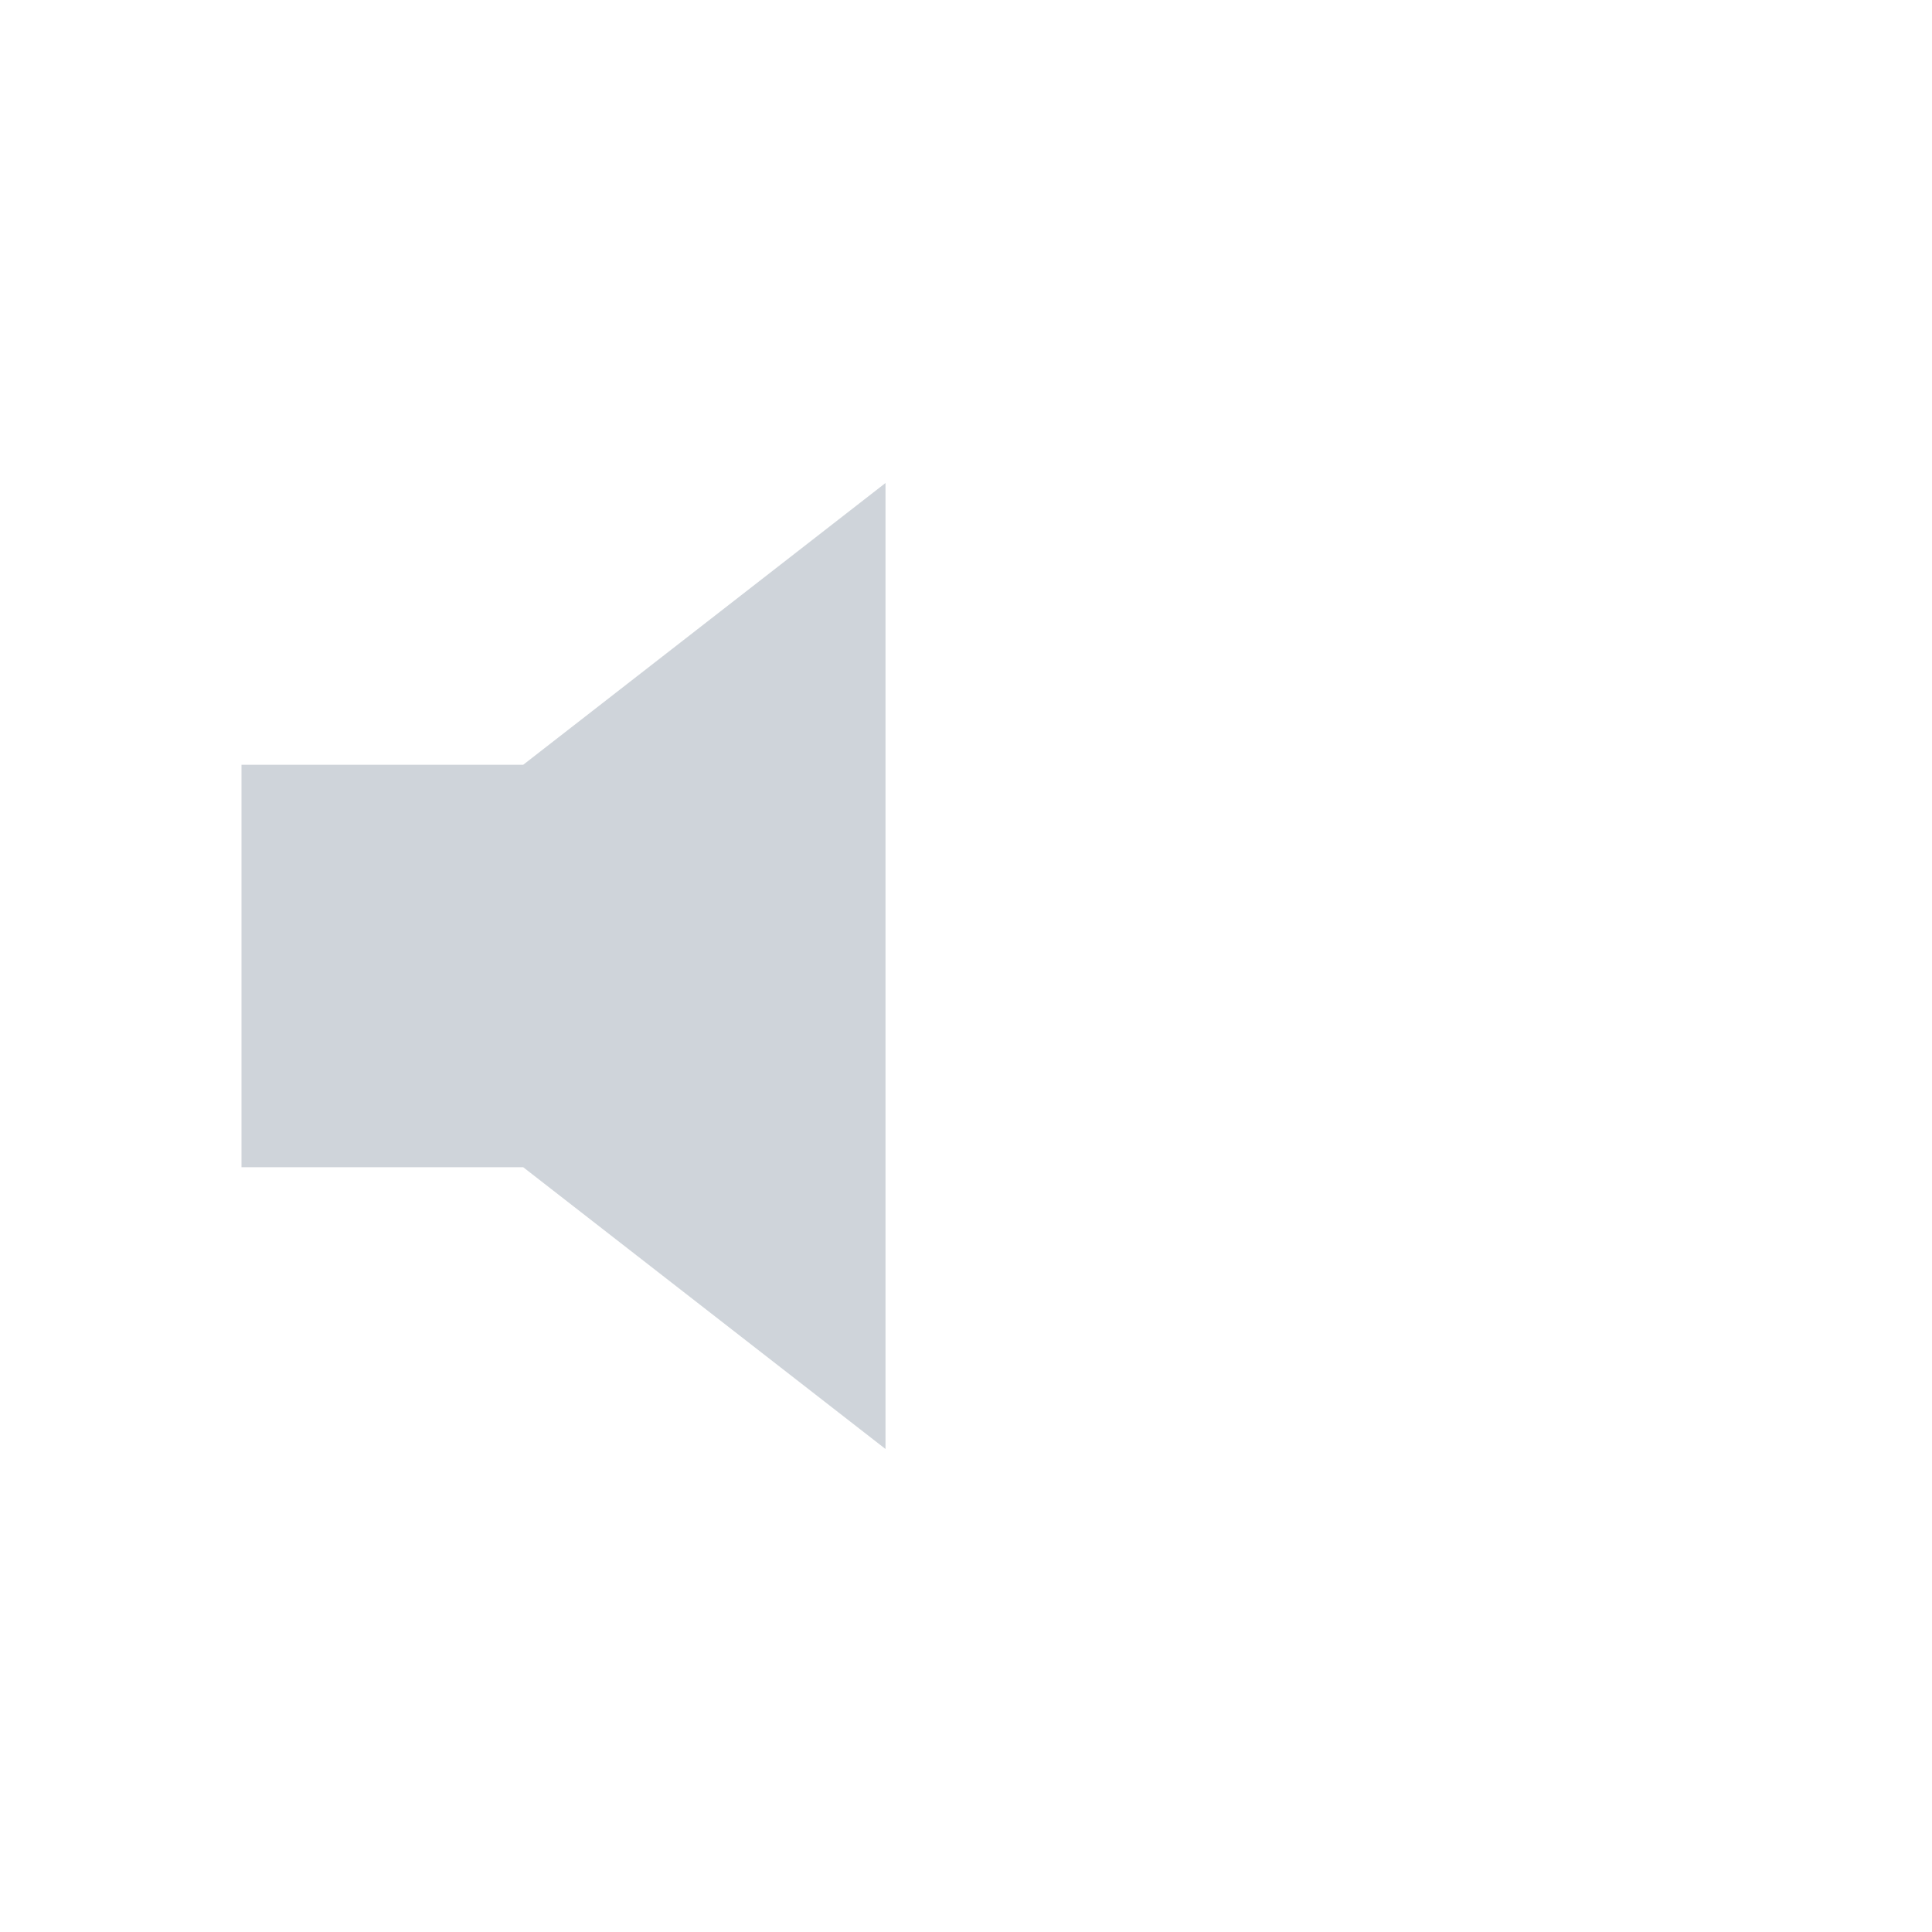
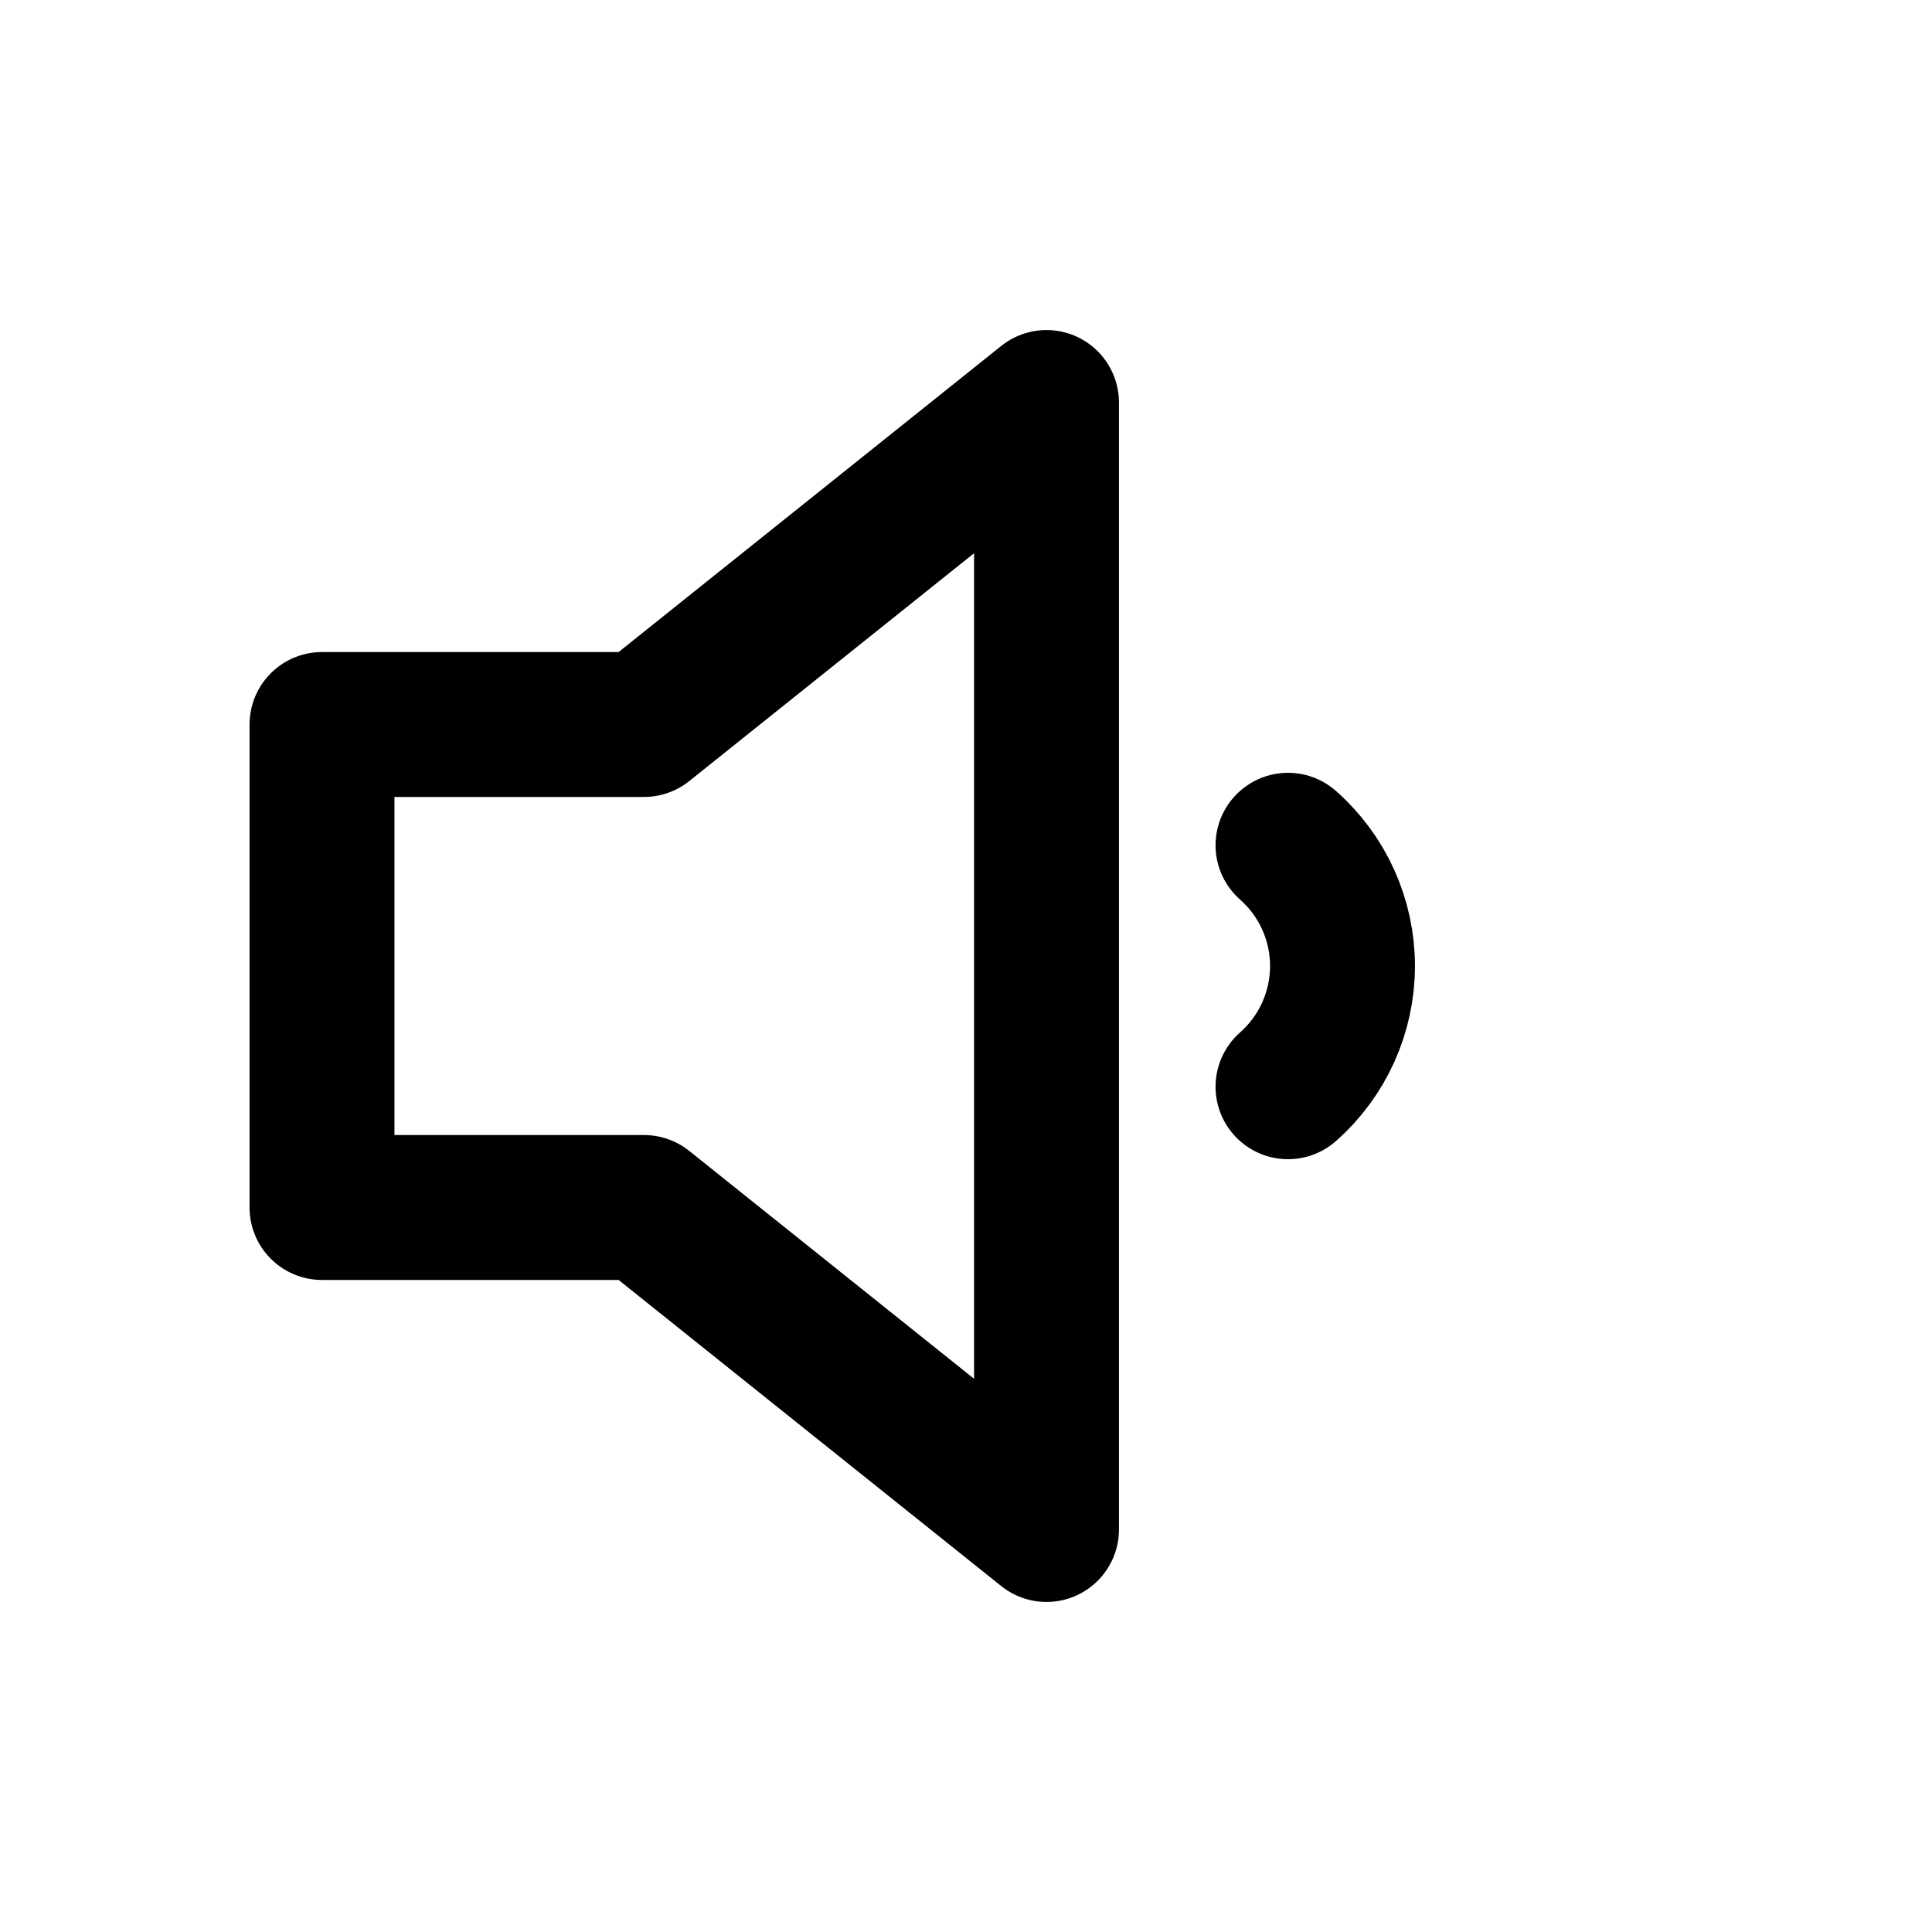
- <svg xmlns="http://www.w3.org/2000/svg" viewBox="0 0 24 24">
-   <path d="M3 9.5v5h3.5L11 18V6L6.5 9.5H3z" fill="#cfd4da" />
+ <svg xmlns="http://www.w3.org/2000/svg" viewBox="0 0 24 24" fill="none" stroke="currentColor" stroke-width="1.8" stroke-linecap="round" stroke-linejoin="round">
+   <path d="M4 9v6h4l5 4V5L8 9H4z" />
+   <path d="M16 10.5a2 2 0 0 1 0 3" />
</svg>
